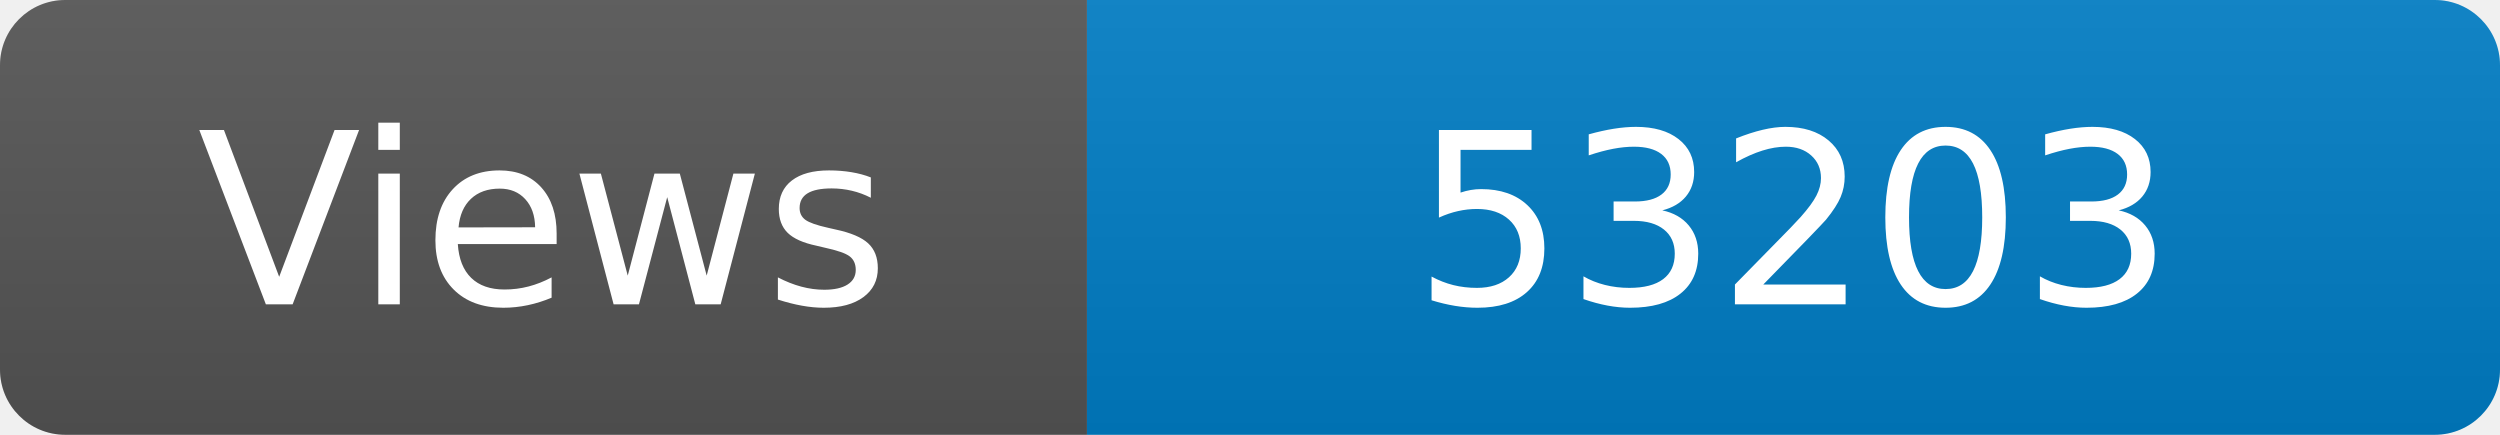
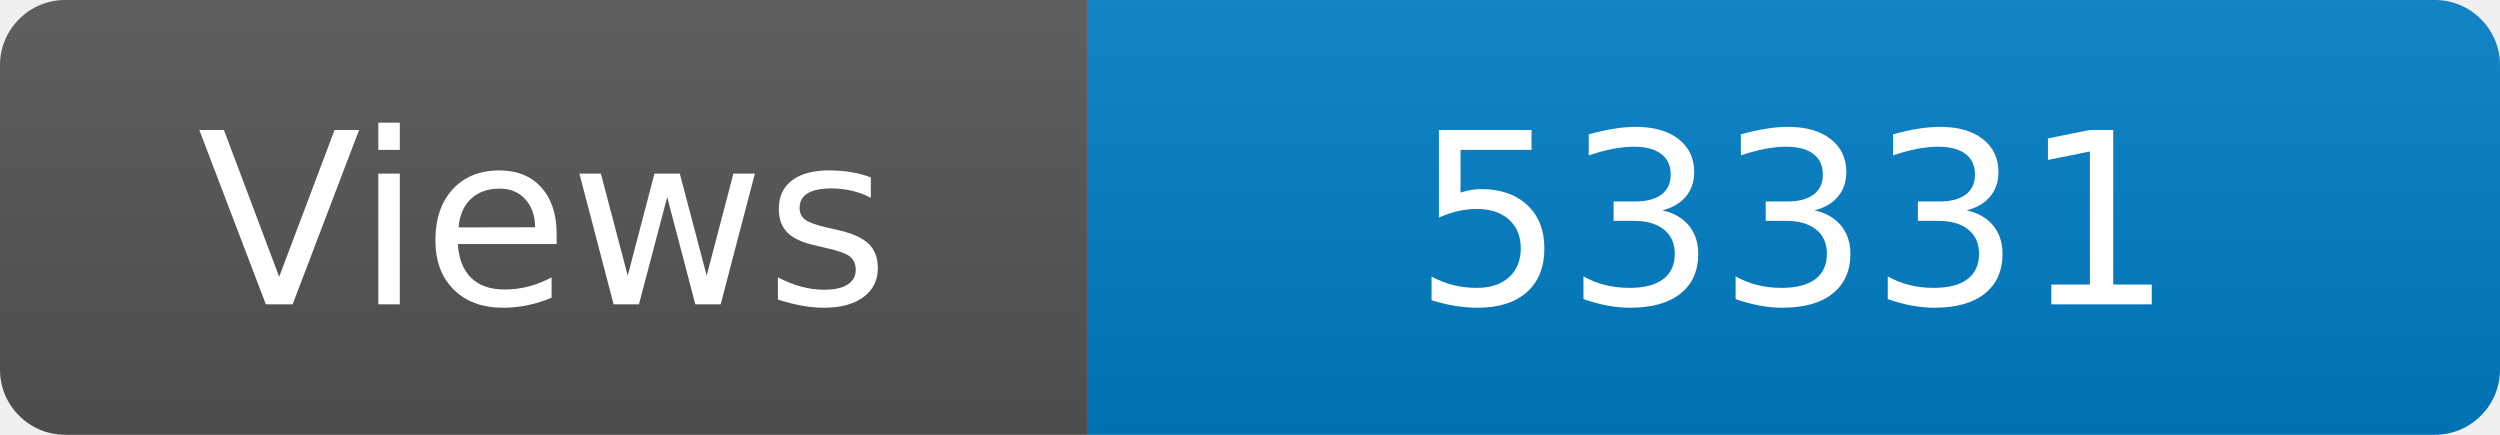
<svg xmlns="http://www.w3.org/2000/svg" width="115" height="20" role="img" aria-label="Maintained?: yes">
  <linearGradient id="s" x2="0" y2="100%">
    <stop offset="0" stop-color="#bbb" stop-opacity=".1" />
    <stop offset="1" stop-opacity=".1" />
  </linearGradient>
  <clipPath id="r">
    <rect width="115" height="20" rx="3" fill="#fff" />
  </clipPath>
  <g clip-path="url(#r)">
    <rect width="50" height="20" fill="#555" />
    <rect x="50" width="160" height="20" fill="#007ec6" />
    <rect width="115" height="20" fill="url(#s)" />
  </g>
  <g fill="#fff" text-anchor="middle" font-family="Verdana,Geneva,DejaVu Sans,sans-serif" font-size="110">
    <text x="250" y="140" transform="scale(.1)" fill="#fff">Views</text>
-     <text x="825" y="140" transform="scale(.1)" fill="#fff">53203</text>
+     <text x="825" y="140" transform="scale(.1)" fill="#fff">53331</text>
  </g>
</svg>
